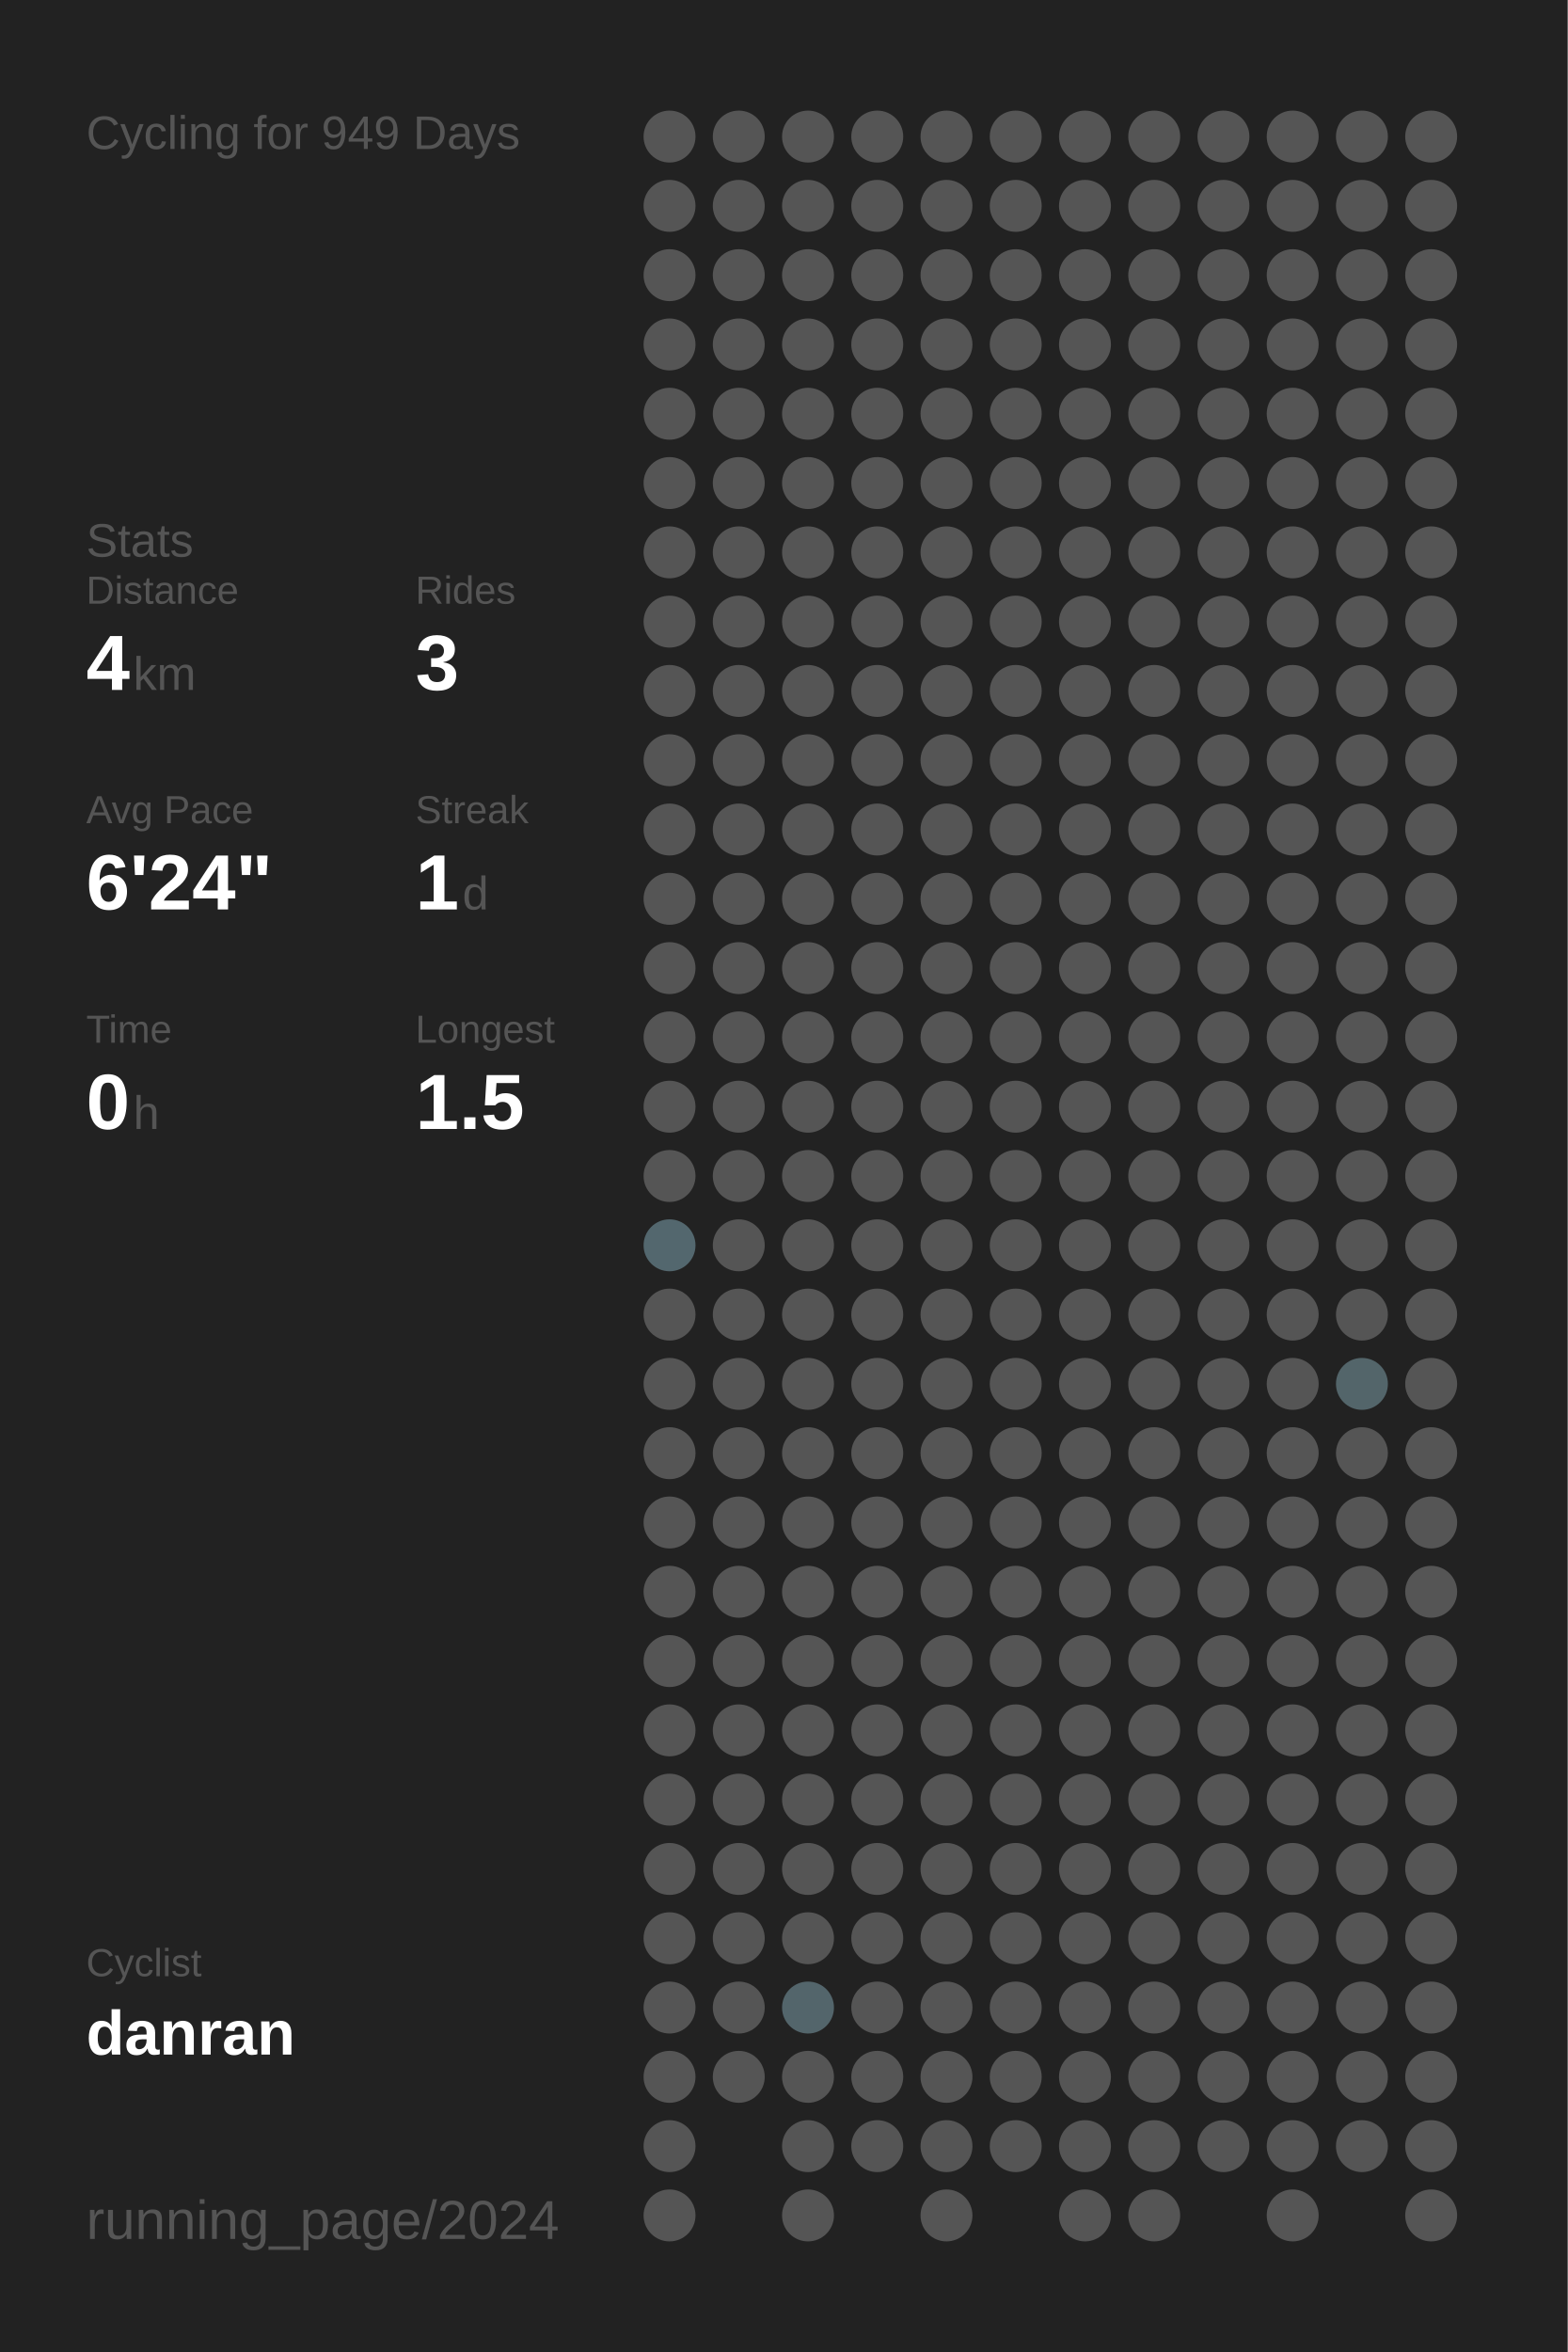
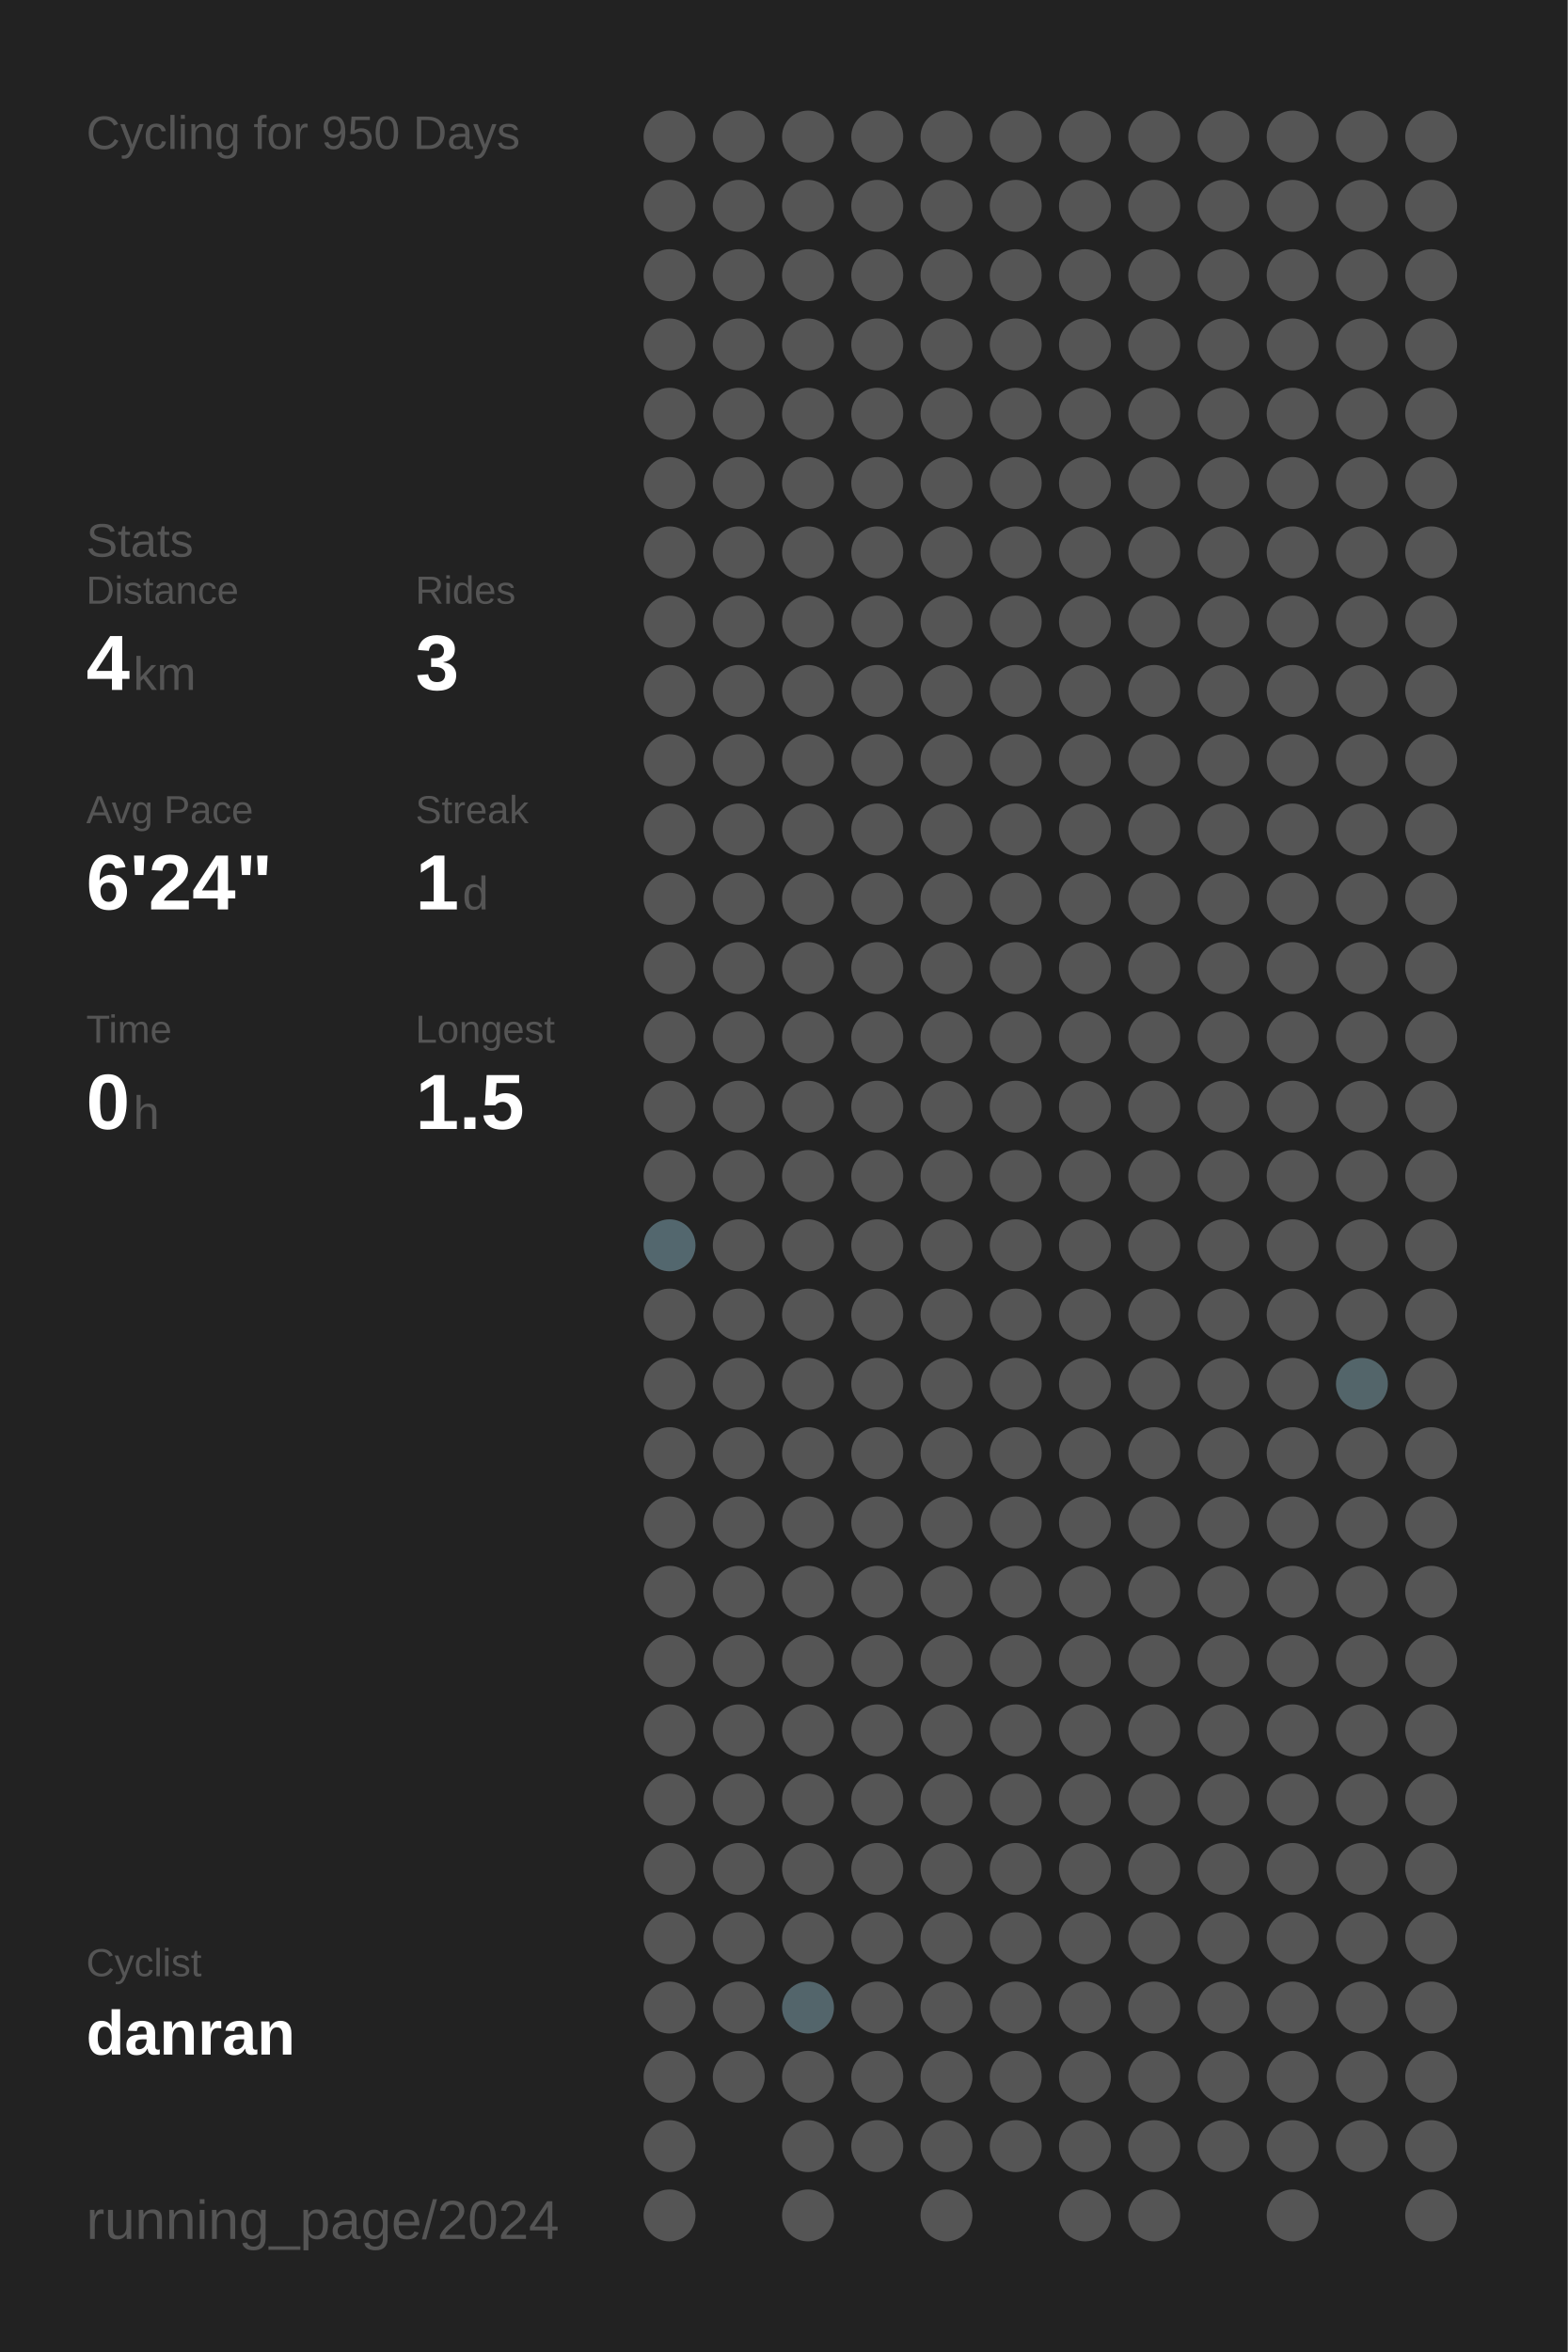
<svg xmlns="http://www.w3.org/2000/svg" baseProfile="full" height="300mm" version="1.1" viewBox="0,0,200,300" width="200mm">
  <defs />
  <rect fill="#222222" height="300" width="200" x="0" y="0" />
-   <text fill="#555555" style="font-size:6px; font-family:Arial;" x="11" y="19">Cycling for 949 Days</text>
+   <text fill="#555555" style="font-size:6px; font-family:Arial;" x="11" y="19">Cycling for 950 Days</text>
  <text fill="#555555" style="font-size:6px; font-family:Arial;" x="11" y="71">Stats</text>
  <text fill="#555555" style="font-size:5px; font-family:Arial;" x="11" y="77">Distance</text>
  <text fill="#FFFFFF" style="font-size:10px; font-family:Arial; font-weight:bold;" x="11" y="88">4</text>
  <text fill="#555555" style="font-size:6px; font-family:Arial;" x="17" y="88">km</text>
  <text fill="#555555" style="font-size:5px; font-family:Arial;" x="53" y="77">Rides</text>
  <text fill="#FFFFFF" style="font-size:10px; font-family:Arial; font-weight:bold;" x="53" y="88">3</text>
  <text fill="#555555" style="font-size:5px; font-family:Arial;" x="11" y="105">Avg Pace</text>
  <text fill="#FFFFFF" style="font-size:10px; font-family:Arial; font-weight:bold;" x="11" y="116">6'24"</text>
  <text fill="#555555" style="font-size:5px; font-family:Arial;" x="53" y="105">Streak</text>
  <text fill="#FFFFFF" style="font-size:10px; font-family:Arial; font-weight:bold;" x="53" y="116">1</text>
  <text fill="#555555" style="font-size:6px; font-family:Arial;" x="59" y="116">d</text>
  <text fill="#555555" style="font-size:5px; font-family:Arial;" x="11" y="133">Time</text>
  <text fill="#FFFFFF" style="font-size:10px; font-family:Arial; font-weight:bold;" x="11" y="144">0</text>
  <text fill="#555555" style="font-size:6px; font-family:Arial;" x="17" y="144">h</text>
  <text fill="#555555" style="font-size:5px; font-family:Arial;" x="53" y="133">Longest</text>
  <text fill="#FFFFFF" style="font-size:10px; font-family:Arial; font-weight:bold;" x="53" y="144">1.5</text>
  <text fill="#555555" style="font-size:5px; font-family:Arial;" x="11" y="252.065">Cyclist</text>
  <text fill="#FFFFFF" style="font-size:8px; font-family:Arial; font-weight:bold;" x="11" y="262.065">danran</text>
  <text fill="#555555" style="font-size:7px; font-family:Arial;" x="11" y="285.581">running_page/2024</text>
  <circle cx="85.417" cy="17.419" fill="#555555" r="3.312" />
  <circle cx="85.417" cy="26.258" fill="#555555" r="3.312" />
  <circle cx="85.417" cy="35.097" fill="#555555" r="3.312" />
  <circle cx="85.417" cy="43.935" fill="#555555" r="3.312" />
  <circle cx="85.417" cy="52.774" fill="#555555" r="3.312" />
  <circle cx="85.417" cy="61.613" fill="#555555" r="3.312" />
  <circle cx="85.417" cy="70.452" fill="#555555" r="3.312" />
  <circle cx="85.417" cy="79.29" fill="#555555" r="3.312" />
  <circle cx="85.417" cy="88.129" fill="#555555" r="3.312" />
  <circle cx="85.417" cy="96.968" fill="#555555" r="3.312" />
  <circle cx="85.417" cy="105.806" fill="#555555" r="3.312" />
  <circle cx="85.417" cy="114.645" fill="#555555" r="3.312" />
  <circle cx="85.417" cy="123.484" fill="#555555" r="3.312" />
  <circle cx="85.417" cy="132.323" fill="#555555" r="3.312" />
  <circle cx="85.417" cy="141.161" fill="#555555" r="3.312" />
  <circle cx="85.417" cy="150" fill="#555555" r="3.312" />
  <circle cx="85.417" cy="158.839" fill="#53676e" r="3.312" />
  <circle cx="85.417" cy="167.677" fill="#555555" r="3.312" />
  <circle cx="85.417" cy="176.516" fill="#555555" r="3.312" />
  <circle cx="85.417" cy="185.355" fill="#555555" r="3.312" />
  <circle cx="85.417" cy="194.194" fill="#555555" r="3.312" />
  <circle cx="85.417" cy="203.032" fill="#555555" r="3.312" />
  <circle cx="85.417" cy="211.871" fill="#555555" r="3.312" />
  <circle cx="85.417" cy="220.71" fill="#555555" r="3.312" />
  <circle cx="85.417" cy="229.548" fill="#555555" r="3.312" />
  <circle cx="85.417" cy="238.387" fill="#555555" r="3.312" />
  <circle cx="85.417" cy="247.226" fill="#555555" r="3.312" />
  <circle cx="85.417" cy="256.065" fill="#555555" r="3.312" />
  <circle cx="85.417" cy="264.903" fill="#555555" r="3.312" />
  <circle cx="85.417" cy="273.742" fill="#555555" r="3.312" />
  <circle cx="85.417" cy="282.581" fill="#555555" r="3.312" />
  <circle cx="94.25" cy="17.419" fill="#555555" r="3.312" />
  <circle cx="94.25" cy="26.258" fill="#555555" r="3.312" />
  <circle cx="94.25" cy="35.097" fill="#555555" r="3.312" />
  <circle cx="94.25" cy="43.935" fill="#555555" r="3.312" />
  <circle cx="94.25" cy="52.774" fill="#555555" r="3.312" />
  <circle cx="94.25" cy="61.613" fill="#555555" r="3.312" />
  <circle cx="94.25" cy="70.452" fill="#555555" r="3.312" />
  <circle cx="94.25" cy="79.29" fill="#555555" r="3.312" />
  <circle cx="94.25" cy="88.129" fill="#555555" r="3.312" />
  <circle cx="94.25" cy="96.968" fill="#555555" r="3.312" />
  <circle cx="94.25" cy="105.806" fill="#555555" r="3.312" />
  <circle cx="94.25" cy="114.645" fill="#555555" r="3.312" />
  <circle cx="94.25" cy="123.484" fill="#555555" r="3.312" />
  <circle cx="94.25" cy="132.323" fill="#555555" r="3.312" />
  <circle cx="94.25" cy="141.161" fill="#555555" r="3.312" />
  <circle cx="94.25" cy="150" fill="#555555" r="3.312" />
  <circle cx="94.25" cy="158.839" fill="#555555" r="3.312" />
  <circle cx="94.25" cy="167.677" fill="#555555" r="3.312" />
  <circle cx="94.25" cy="176.516" fill="#555555" r="3.312" />
  <circle cx="94.25" cy="185.355" fill="#555555" r="3.312" />
  <circle cx="94.25" cy="194.194" fill="#555555" r="3.312" />
  <circle cx="94.25" cy="203.032" fill="#555555" r="3.312" />
  <circle cx="94.25" cy="211.871" fill="#555555" r="3.312" />
  <circle cx="94.25" cy="220.71" fill="#555555" r="3.312" />
  <circle cx="94.25" cy="229.548" fill="#555555" r="3.312" />
  <circle cx="94.25" cy="238.387" fill="#555555" r="3.312" />
  <circle cx="94.25" cy="247.226" fill="#555555" r="3.312" />
  <circle cx="94.25" cy="256.065" fill="#555555" r="3.312" />
  <circle cx="94.25" cy="264.903" fill="#555555" r="3.312" />
  <circle cx="103.083" cy="17.419" fill="#555555" r="3.312" />
  <circle cx="103.083" cy="26.258" fill="#555555" r="3.312" />
  <circle cx="103.083" cy="35.097" fill="#555555" r="3.312" />
  <circle cx="103.083" cy="43.935" fill="#555555" r="3.312" />
  <circle cx="103.083" cy="52.774" fill="#555555" r="3.312" />
  <circle cx="103.083" cy="61.613" fill="#555555" r="3.312" />
  <circle cx="103.083" cy="70.452" fill="#555555" r="3.312" />
  <circle cx="103.083" cy="79.29" fill="#555555" r="3.312" />
  <circle cx="103.083" cy="88.129" fill="#555555" r="3.312" />
  <circle cx="103.083" cy="96.968" fill="#555555" r="3.312" />
  <circle cx="103.083" cy="105.806" fill="#555555" r="3.312" />
  <circle cx="103.083" cy="114.645" fill="#555555" r="3.312" />
  <circle cx="103.083" cy="123.484" fill="#555555" r="3.312" />
  <circle cx="103.083" cy="132.323" fill="#555555" r="3.312" />
  <circle cx="103.083" cy="141.161" fill="#555555" r="3.312" />
  <circle cx="103.083" cy="150" fill="#555555" r="3.312" />
  <circle cx="103.083" cy="158.839" fill="#555555" r="3.312" />
  <circle cx="103.083" cy="167.677" fill="#555555" r="3.312" />
  <circle cx="103.083" cy="176.516" fill="#555555" r="3.312" />
  <circle cx="103.083" cy="185.355" fill="#555555" r="3.312" />
  <circle cx="103.083" cy="194.194" fill="#555555" r="3.312" />
  <circle cx="103.083" cy="203.032" fill="#555555" r="3.312" />
  <circle cx="103.083" cy="211.871" fill="#555555" r="3.312" />
  <circle cx="103.083" cy="220.71" fill="#555555" r="3.312" />
  <circle cx="103.083" cy="229.548" fill="#555555" r="3.312" />
  <circle cx="103.083" cy="238.387" fill="#555555" r="3.312" />
  <circle cx="103.083" cy="247.226" fill="#555555" r="3.312" />
  <circle cx="103.083" cy="256.065" fill="#53656b" r="3.312" />
  <circle cx="103.083" cy="264.903" fill="#555555" r="3.312" />
  <circle cx="103.083" cy="273.742" fill="#555555" r="3.312" />
  <circle cx="103.083" cy="282.581" fill="#555555" r="3.312" />
  <circle cx="111.917" cy="17.419" fill="#555555" r="3.312" />
  <circle cx="111.917" cy="26.258" fill="#555555" r="3.312" />
  <circle cx="111.917" cy="35.097" fill="#555555" r="3.312" />
  <circle cx="111.917" cy="43.935" fill="#555555" r="3.312" />
  <circle cx="111.917" cy="52.774" fill="#555555" r="3.312" />
  <circle cx="111.917" cy="61.613" fill="#555555" r="3.312" />
  <circle cx="111.917" cy="70.452" fill="#555555" r="3.312" />
  <circle cx="111.917" cy="79.29" fill="#555555" r="3.312" />
  <circle cx="111.917" cy="88.129" fill="#555555" r="3.312" />
  <circle cx="111.917" cy="96.968" fill="#555555" r="3.312" />
  <circle cx="111.917" cy="105.806" fill="#555555" r="3.312" />
  <circle cx="111.917" cy="114.645" fill="#555555" r="3.312" />
  <circle cx="111.917" cy="123.484" fill="#555555" r="3.312" />
  <circle cx="111.917" cy="132.323" fill="#555555" r="3.312" />
  <circle cx="111.917" cy="141.161" fill="#555555" r="3.312" />
  <circle cx="111.917" cy="150" fill="#555555" r="3.312" />
  <circle cx="111.917" cy="158.839" fill="#555555" r="3.312" />
  <circle cx="111.917" cy="167.677" fill="#555555" r="3.312" />
  <circle cx="111.917" cy="176.516" fill="#555555" r="3.312" />
  <circle cx="111.917" cy="185.355" fill="#555555" r="3.312" />
  <circle cx="111.917" cy="194.194" fill="#555555" r="3.312" />
  <circle cx="111.917" cy="203.032" fill="#555555" r="3.312" />
  <circle cx="111.917" cy="211.871" fill="#555555" r="3.312" />
  <circle cx="111.917" cy="220.71" fill="#555555" r="3.312" />
  <circle cx="111.917" cy="229.548" fill="#555555" r="3.312" />
  <circle cx="111.917" cy="238.387" fill="#555555" r="3.312" />
  <circle cx="111.917" cy="247.226" fill="#555555" r="3.312" />
  <circle cx="111.917" cy="256.065" fill="#555555" r="3.312" />
  <circle cx="111.917" cy="264.903" fill="#555555" r="3.312" />
  <circle cx="111.917" cy="273.742" fill="#555555" r="3.312" />
  <circle cx="120.75" cy="17.419" fill="#555555" r="3.312" />
  <circle cx="120.75" cy="26.258" fill="#555555" r="3.312" />
  <circle cx="120.75" cy="35.097" fill="#555555" r="3.312" />
  <circle cx="120.75" cy="43.935" fill="#555555" r="3.312" />
  <circle cx="120.75" cy="52.774" fill="#555555" r="3.312" />
  <circle cx="120.75" cy="61.613" fill="#555555" r="3.312" />
  <circle cx="120.75" cy="70.452" fill="#555555" r="3.312" />
  <circle cx="120.75" cy="79.29" fill="#555555" r="3.312" />
  <circle cx="120.75" cy="88.129" fill="#555555" r="3.312" />
  <circle cx="120.75" cy="96.968" fill="#555555" r="3.312" />
  <circle cx="120.75" cy="105.806" fill="#555555" r="3.312" />
  <circle cx="120.75" cy="114.645" fill="#555555" r="3.312" />
  <circle cx="120.75" cy="123.484" fill="#555555" r="3.312" />
  <circle cx="120.75" cy="132.323" fill="#555555" r="3.312" />
  <circle cx="120.75" cy="141.161" fill="#555555" r="3.312" />
  <circle cx="120.75" cy="150" fill="#555555" r="3.312" />
  <circle cx="120.75" cy="158.839" fill="#555555" r="3.312" />
  <circle cx="120.75" cy="167.677" fill="#555555" r="3.312" />
  <circle cx="120.75" cy="176.516" fill="#555555" r="3.312" />
  <circle cx="120.75" cy="185.355" fill="#555555" r="3.312" />
  <circle cx="120.75" cy="194.194" fill="#555555" r="3.312" />
  <circle cx="120.75" cy="203.032" fill="#555555" r="3.312" />
  <circle cx="120.75" cy="211.871" fill="#555555" r="3.312" />
  <circle cx="120.75" cy="220.71" fill="#555555" r="3.312" />
  <circle cx="120.75" cy="229.548" fill="#555555" r="3.312" />
  <circle cx="120.75" cy="238.387" fill="#555555" r="3.312" />
  <circle cx="120.75" cy="247.226" fill="#555555" r="3.312" />
  <circle cx="120.75" cy="256.065" fill="#555555" r="3.312" />
  <circle cx="120.75" cy="264.903" fill="#555555" r="3.312" />
  <circle cx="120.75" cy="273.742" fill="#555555" r="3.312" />
  <circle cx="120.75" cy="282.581" fill="#555555" r="3.312" />
  <circle cx="129.583" cy="17.419" fill="#555555" r="3.312" />
  <circle cx="129.583" cy="26.258" fill="#555555" r="3.312" />
  <circle cx="129.583" cy="35.097" fill="#555555" r="3.312" />
  <circle cx="129.583" cy="43.935" fill="#555555" r="3.312" />
  <circle cx="129.583" cy="52.774" fill="#555555" r="3.312" />
  <circle cx="129.583" cy="61.613" fill="#555555" r="3.312" />
  <circle cx="129.583" cy="70.452" fill="#555555" r="3.312" />
  <circle cx="129.583" cy="79.29" fill="#555555" r="3.312" />
  <circle cx="129.583" cy="88.129" fill="#555555" r="3.312" />
  <circle cx="129.583" cy="96.968" fill="#555555" r="3.312" />
  <circle cx="129.583" cy="105.806" fill="#555555" r="3.312" />
  <circle cx="129.583" cy="114.645" fill="#555555" r="3.312" />
  <circle cx="129.583" cy="123.484" fill="#555555" r="3.312" />
  <circle cx="129.583" cy="132.323" fill="#555555" r="3.312" />
  <circle cx="129.583" cy="141.161" fill="#555555" r="3.312" />
  <circle cx="129.583" cy="150" fill="#555555" r="3.312" />
  <circle cx="129.583" cy="158.839" fill="#555555" r="3.312" />
  <circle cx="129.583" cy="167.677" fill="#555555" r="3.312" />
  <circle cx="129.583" cy="176.516" fill="#555555" r="3.312" />
  <circle cx="129.583" cy="185.355" fill="#555555" r="3.312" />
  <circle cx="129.583" cy="194.194" fill="#555555" r="3.312" />
  <circle cx="129.583" cy="203.032" fill="#555555" r="3.312" />
  <circle cx="129.583" cy="211.871" fill="#555555" r="3.312" />
  <circle cx="129.583" cy="220.71" fill="#555555" r="3.312" />
  <circle cx="129.583" cy="229.548" fill="#555555" r="3.312" />
  <circle cx="129.583" cy="238.387" fill="#555555" r="3.312" />
  <circle cx="129.583" cy="247.226" fill="#555555" r="3.312" />
  <circle cx="129.583" cy="256.065" fill="#555555" r="3.312" />
  <circle cx="129.583" cy="264.903" fill="#555555" r="3.312" />
  <circle cx="129.583" cy="273.742" fill="#555555" r="3.312" />
  <circle cx="138.417" cy="17.419" fill="#555555" r="3.312" />
  <circle cx="138.417" cy="26.258" fill="#555555" r="3.312" />
  <circle cx="138.417" cy="35.097" fill="#555555" r="3.312" />
  <circle cx="138.417" cy="43.935" fill="#555555" r="3.312" />
  <circle cx="138.417" cy="52.774" fill="#555555" r="3.312" />
  <circle cx="138.417" cy="61.613" fill="#555555" r="3.312" />
  <circle cx="138.417" cy="70.452" fill="#555555" r="3.312" />
  <circle cx="138.417" cy="79.29" fill="#555555" r="3.312" />
  <circle cx="138.417" cy="88.129" fill="#555555" r="3.312" />
  <circle cx="138.417" cy="96.968" fill="#555555" r="3.312" />
  <circle cx="138.417" cy="105.806" fill="#555555" r="3.312" />
  <circle cx="138.417" cy="114.645" fill="#555555" r="3.312" />
  <circle cx="138.417" cy="123.484" fill="#555555" r="3.312" />
  <circle cx="138.417" cy="132.323" fill="#555555" r="3.312" />
  <circle cx="138.417" cy="141.161" fill="#555555" r="3.312" />
  <circle cx="138.417" cy="150" fill="#555555" r="3.312" />
  <circle cx="138.417" cy="158.839" fill="#555555" r="3.312" />
  <circle cx="138.417" cy="167.677" fill="#555555" r="3.312" />
  <circle cx="138.417" cy="176.516" fill="#555555" r="3.312" />
  <circle cx="138.417" cy="185.355" fill="#555555" r="3.312" />
  <circle cx="138.417" cy="194.194" fill="#555555" r="3.312" />
  <circle cx="138.417" cy="203.032" fill="#555555" r="3.312" />
  <circle cx="138.417" cy="211.871" fill="#555555" r="3.312" />
  <circle cx="138.417" cy="220.71" fill="#555555" r="3.312" />
  <circle cx="138.417" cy="229.548" fill="#555555" r="3.312" />
  <circle cx="138.417" cy="238.387" fill="#555555" r="3.312" />
  <circle cx="138.417" cy="247.226" fill="#555555" r="3.312" />
  <circle cx="138.417" cy="256.065" fill="#555555" r="3.312" />
  <circle cx="138.417" cy="264.903" fill="#555555" r="3.312" />
  <circle cx="138.417" cy="273.742" fill="#555555" r="3.312" />
  <circle cx="138.417" cy="282.581" fill="#555555" r="3.312" />
  <circle cx="147.25" cy="17.419" fill="#555555" r="3.312" />
  <circle cx="147.25" cy="26.258" fill="#555555" r="3.312" />
  <circle cx="147.25" cy="35.097" fill="#555555" r="3.312" />
  <circle cx="147.25" cy="43.935" fill="#555555" r="3.312" />
  <circle cx="147.25" cy="52.774" fill="#555555" r="3.312" />
  <circle cx="147.25" cy="61.613" fill="#555555" r="3.312" />
  <circle cx="147.25" cy="70.452" fill="#555555" r="3.312" />
  <circle cx="147.25" cy="79.29" fill="#555555" r="3.312" />
  <circle cx="147.25" cy="88.129" fill="#555555" r="3.312" />
  <circle cx="147.25" cy="96.968" fill="#555555" r="3.312" />
  <circle cx="147.25" cy="105.806" fill="#555555" r="3.312" />
  <circle cx="147.25" cy="114.645" fill="#555555" r="3.312" />
  <circle cx="147.25" cy="123.484" fill="#555555" r="3.312" />
  <circle cx="147.25" cy="132.323" fill="#555555" r="3.312" />
  <circle cx="147.25" cy="141.161" fill="#555555" r="3.312" />
  <circle cx="147.25" cy="150" fill="#555555" r="3.312" />
  <circle cx="147.25" cy="158.839" fill="#555555" r="3.312" />
  <circle cx="147.25" cy="167.677" fill="#555555" r="3.312" />
  <circle cx="147.25" cy="176.516" fill="#555555" r="3.312" />
  <circle cx="147.25" cy="185.355" fill="#555555" r="3.312" />
  <circle cx="147.25" cy="194.194" fill="#555555" r="3.312" />
  <circle cx="147.25" cy="203.032" fill="#555555" r="3.312" />
  <circle cx="147.25" cy="211.871" fill="#555555" r="3.312" />
  <circle cx="147.25" cy="220.71" fill="#555555" r="3.312" />
  <circle cx="147.25" cy="229.548" fill="#555555" r="3.312" />
  <circle cx="147.25" cy="238.387" fill="#555555" r="3.312" />
  <circle cx="147.25" cy="247.226" fill="#555555" r="3.312" />
  <circle cx="147.25" cy="256.065" fill="#555555" r="3.312" />
  <circle cx="147.25" cy="264.903" fill="#555555" r="3.312" />
  <circle cx="147.25" cy="273.742" fill="#555555" r="3.312" />
  <circle cx="147.25" cy="282.581" fill="#555555" r="3.312" />
  <circle cx="156.083" cy="17.419" fill="#555555" r="3.312" />
  <circle cx="156.083" cy="26.258" fill="#555555" r="3.312" />
  <circle cx="156.083" cy="35.097" fill="#555555" r="3.312" />
  <circle cx="156.083" cy="43.935" fill="#555555" r="3.312" />
  <circle cx="156.083" cy="52.774" fill="#555555" r="3.312" />
  <circle cx="156.083" cy="61.613" fill="#555555" r="3.312" />
  <circle cx="156.083" cy="70.452" fill="#555555" r="3.312" />
  <circle cx="156.083" cy="79.29" fill="#555555" r="3.312" />
  <circle cx="156.083" cy="88.129" fill="#555555" r="3.312" />
  <circle cx="156.083" cy="96.968" fill="#555555" r="3.312" />
  <circle cx="156.083" cy="105.806" fill="#555555" r="3.312" />
  <circle cx="156.083" cy="114.645" fill="#555555" r="3.312" />
  <circle cx="156.083" cy="123.484" fill="#555555" r="3.312" />
  <circle cx="156.083" cy="132.323" fill="#555555" r="3.312" />
  <circle cx="156.083" cy="141.161" fill="#555555" r="3.312" />
  <circle cx="156.083" cy="150" fill="#555555" r="3.312" />
  <circle cx="156.083" cy="158.839" fill="#555555" r="3.312" />
  <circle cx="156.083" cy="167.677" fill="#555555" r="3.312" />
  <circle cx="156.083" cy="176.516" fill="#555555" r="3.312" />
  <circle cx="156.083" cy="185.355" fill="#555555" r="3.312" />
  <circle cx="156.083" cy="194.194" fill="#555555" r="3.312" />
  <circle cx="156.083" cy="203.032" fill="#555555" r="3.312" />
  <circle cx="156.083" cy="211.871" fill="#555555" r="3.312" />
  <circle cx="156.083" cy="220.71" fill="#555555" r="3.312" />
  <circle cx="156.083" cy="229.548" fill="#555555" r="3.312" />
  <circle cx="156.083" cy="238.387" fill="#555555" r="3.312" />
  <circle cx="156.083" cy="247.226" fill="#555555" r="3.312" />
  <circle cx="156.083" cy="256.065" fill="#555555" r="3.312" />
  <circle cx="156.083" cy="264.903" fill="#555555" r="3.312" />
  <circle cx="156.083" cy="273.742" fill="#555555" r="3.312" />
  <circle cx="164.917" cy="17.419" fill="#555555" r="3.312" />
  <circle cx="164.917" cy="26.258" fill="#555555" r="3.312" />
  <circle cx="164.917" cy="35.097" fill="#555555" r="3.312" />
  <circle cx="164.917" cy="43.935" fill="#555555" r="3.312" />
  <circle cx="164.917" cy="52.774" fill="#555555" r="3.312" />
  <circle cx="164.917" cy="61.613" fill="#555555" r="3.312" />
  <circle cx="164.917" cy="70.452" fill="#555555" r="3.312" />
  <circle cx="164.917" cy="79.29" fill="#555555" r="3.312" />
  <circle cx="164.917" cy="88.129" fill="#555555" r="3.312" />
  <circle cx="164.917" cy="96.968" fill="#555555" r="3.312" />
  <circle cx="164.917" cy="105.806" fill="#555555" r="3.312" />
  <circle cx="164.917" cy="114.645" fill="#555555" r="3.312" />
  <circle cx="164.917" cy="123.484" fill="#555555" r="3.312" />
  <circle cx="164.917" cy="132.323" fill="#555555" r="3.312" />
  <circle cx="164.917" cy="141.161" fill="#555555" r="3.312" />
  <circle cx="164.917" cy="150" fill="#555555" r="3.312" />
  <circle cx="164.917" cy="158.839" fill="#555555" r="3.312" />
  <circle cx="164.917" cy="167.677" fill="#555555" r="3.312" />
  <circle cx="164.917" cy="176.516" fill="#555555" r="3.312" />
  <circle cx="164.917" cy="185.355" fill="#555555" r="3.312" />
  <circle cx="164.917" cy="194.194" fill="#555555" r="3.312" />
  <circle cx="164.917" cy="203.032" fill="#555555" r="3.312" />
  <circle cx="164.917" cy="211.871" fill="#555555" r="3.312" />
  <circle cx="164.917" cy="220.71" fill="#555555" r="3.312" />
  <circle cx="164.917" cy="229.548" fill="#555555" r="3.312" />
  <circle cx="164.917" cy="238.387" fill="#555555" r="3.312" />
  <circle cx="164.917" cy="247.226" fill="#555555" r="3.312" />
  <circle cx="164.917" cy="256.065" fill="#555555" r="3.312" />
  <circle cx="164.917" cy="264.903" fill="#555555" r="3.312" />
  <circle cx="164.917" cy="273.742" fill="#555555" r="3.312" />
  <circle cx="164.917" cy="282.581" fill="#555555" r="3.312" />
  <circle cx="173.75" cy="17.419" fill="#555555" r="3.312" />
  <circle cx="173.75" cy="26.258" fill="#555555" r="3.312" />
  <circle cx="173.75" cy="35.097" fill="#555555" r="3.312" />
  <circle cx="173.75" cy="43.935" fill="#555555" r="3.312" />
  <circle cx="173.75" cy="52.774" fill="#555555" r="3.312" />
  <circle cx="173.75" cy="61.613" fill="#555555" r="3.312" />
  <circle cx="173.75" cy="70.452" fill="#555555" r="3.312" />
  <circle cx="173.75" cy="79.29" fill="#555555" r="3.312" />
  <circle cx="173.75" cy="88.129" fill="#555555" r="3.312" />
  <circle cx="173.75" cy="96.968" fill="#555555" r="3.312" />
  <circle cx="173.75" cy="105.806" fill="#555555" r="3.312" />
  <circle cx="173.75" cy="114.645" fill="#555555" r="3.312" />
  <circle cx="173.75" cy="123.484" fill="#555555" r="3.312" />
  <circle cx="173.75" cy="132.323" fill="#555555" r="3.312" />
  <circle cx="173.75" cy="141.161" fill="#555555" r="3.312" />
  <circle cx="173.75" cy="150" fill="#555555" r="3.312" />
  <circle cx="173.75" cy="158.839" fill="#555555" r="3.312" />
  <circle cx="173.75" cy="167.677" fill="#555555" r="3.312" />
  <circle cx="173.75" cy="176.516" fill="#53656a" r="3.312" />
  <circle cx="173.75" cy="185.355" fill="#555555" r="3.312" />
  <circle cx="173.75" cy="194.194" fill="#555555" r="3.312" />
  <circle cx="173.75" cy="203.032" fill="#555555" r="3.312" />
  <circle cx="173.75" cy="211.871" fill="#555555" r="3.312" />
  <circle cx="173.75" cy="220.71" fill="#555555" r="3.312" />
  <circle cx="173.75" cy="229.548" fill="#555555" r="3.312" />
  <circle cx="173.75" cy="238.387" fill="#555555" r="3.312" />
  <circle cx="173.75" cy="247.226" fill="#555555" r="3.312" />
  <circle cx="173.75" cy="256.065" fill="#555555" r="3.312" />
  <circle cx="173.75" cy="264.903" fill="#555555" r="3.312" />
  <circle cx="173.75" cy="273.742" fill="#555555" r="3.312" />
  <circle cx="182.583" cy="17.419" fill="#555555" r="3.312" />
  <circle cx="182.583" cy="26.258" fill="#555555" r="3.312" />
  <circle cx="182.583" cy="35.097" fill="#555555" r="3.312" />
  <circle cx="182.583" cy="43.935" fill="#555555" r="3.312" />
  <circle cx="182.583" cy="52.774" fill="#555555" r="3.312" />
  <circle cx="182.583" cy="61.613" fill="#555555" r="3.312" />
  <circle cx="182.583" cy="70.452" fill="#555555" r="3.312" />
  <circle cx="182.583" cy="79.29" fill="#555555" r="3.312" />
  <circle cx="182.583" cy="88.129" fill="#555555" r="3.312" />
  <circle cx="182.583" cy="96.968" fill="#555555" r="3.312" />
  <circle cx="182.583" cy="105.806" fill="#555555" r="3.312" />
  <circle cx="182.583" cy="114.645" fill="#555555" r="3.312" />
  <circle cx="182.583" cy="123.484" fill="#555555" r="3.312" />
  <circle cx="182.583" cy="132.323" fill="#555555" r="3.312" />
  <circle cx="182.583" cy="141.161" fill="#555555" r="3.312" />
  <circle cx="182.583" cy="150" fill="#555555" r="3.312" />
  <circle cx="182.583" cy="158.839" fill="#555555" r="3.312" />
  <circle cx="182.583" cy="167.677" fill="#555555" r="3.312" />
  <circle cx="182.583" cy="176.516" fill="#555555" r="3.312" />
  <circle cx="182.583" cy="185.355" fill="#555555" r="3.312" />
  <circle cx="182.583" cy="194.194" fill="#555555" r="3.312" />
  <circle cx="182.583" cy="203.032" fill="#555555" r="3.312" />
  <circle cx="182.583" cy="211.871" fill="#555555" r="3.312" />
  <circle cx="182.583" cy="220.71" fill="#555555" r="3.312" />
  <circle cx="182.583" cy="229.548" fill="#555555" r="3.312" />
  <circle cx="182.583" cy="238.387" fill="#555555" r="3.312" />
  <circle cx="182.583" cy="247.226" fill="#555555" r="3.312" />
  <circle cx="182.583" cy="256.065" fill="#555555" r="3.312" />
  <circle cx="182.583" cy="264.903" fill="#555555" r="3.312" />
  <circle cx="182.583" cy="273.742" fill="#555555" r="3.312" />
  <circle cx="182.583" cy="282.581" fill="#555555" r="3.312" />
</svg>
